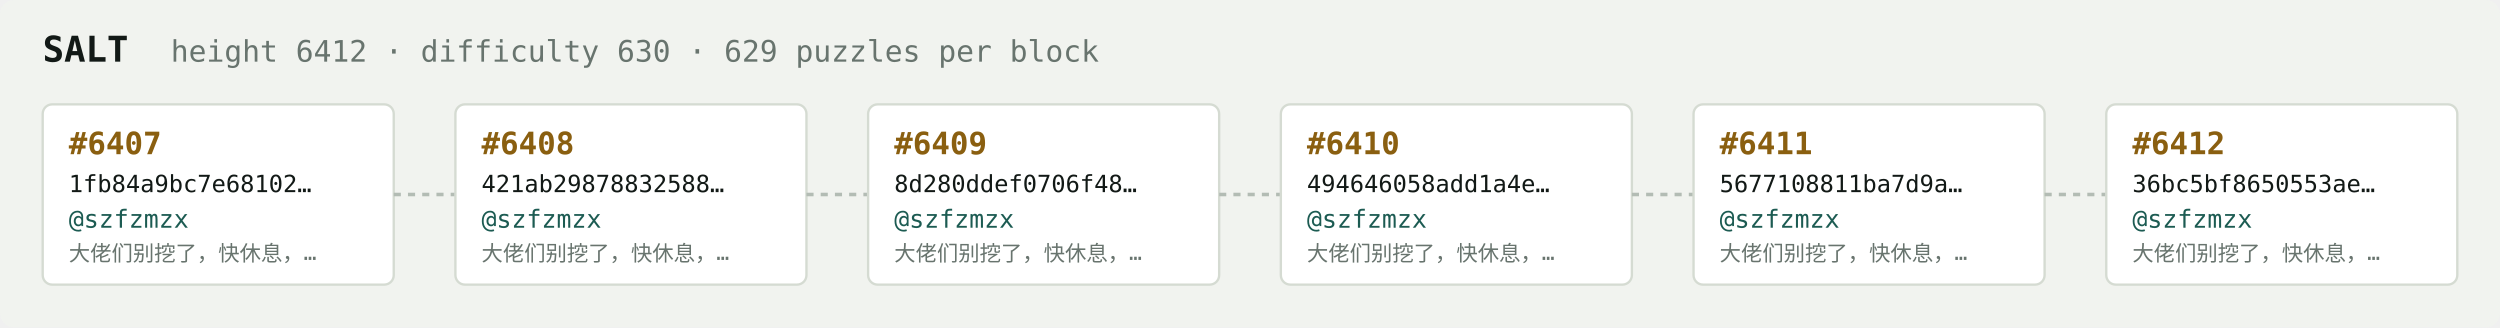
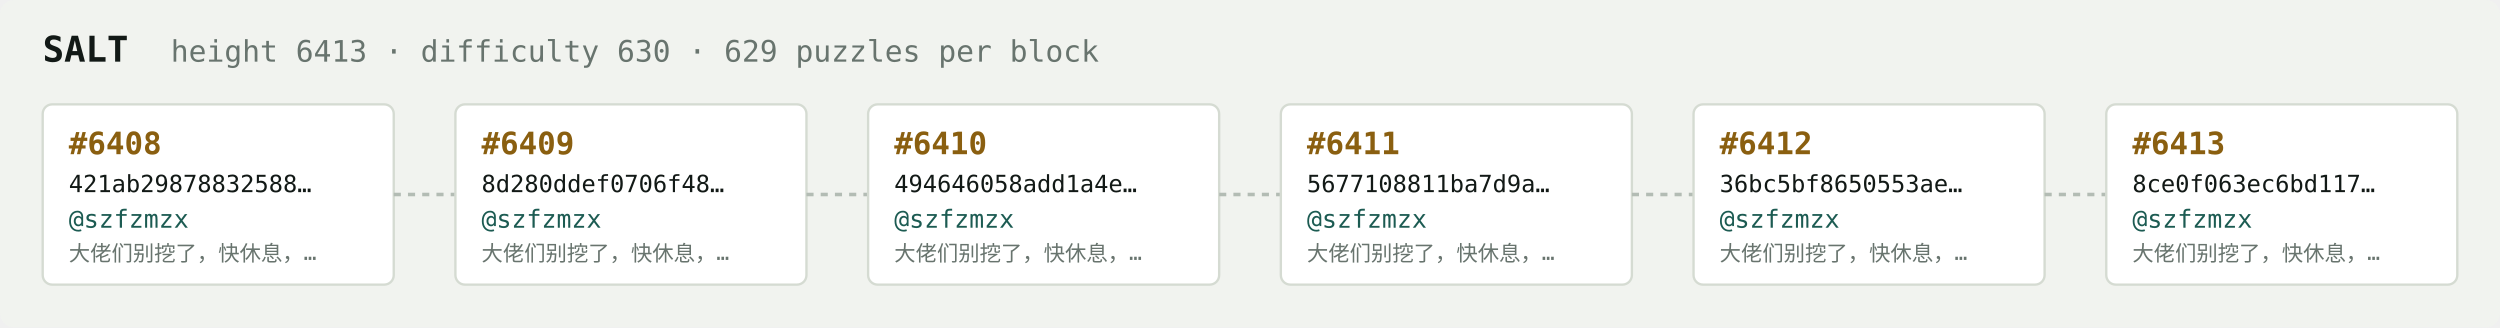
<svg xmlns="http://www.w3.org/2000/svg" width="1054" height="138" viewBox="0 0 1054 138" font-family="ui-monospace,SFMono-Regular,Menlo,monospace">
  <rect fill="#f1f3ef" width="1054" height="138" rx="6" />
  <text x="18" y="26" fill="#121916" font-size="15" font-weight="700">SALT</text>
-   <text x="72" y="26" fill="#68746e" font-size="12.5">height 6412 · difficulty 630 · 629 puzzles per block</text>
+   <text x="72" y="26" fill="#68746e" font-size="12.5">height 6413 · difficulty 630 · 629 puzzles per block</text>
  <rect x="18" y="44" width="148" height="76" rx="4" fill="#ffffff" stroke="#d5dbd2" stroke-width="1" />
-   <text x="29" y="65" fill="#8a5f10" font-size="13" font-weight="700">#6407</text>
-   <text x="29" y="81" fill="#121916" font-size="10">1fb84a9bc7e68102…</text>
+   <text x="29" y="65" fill="#8a5f10" font-size="13" font-weight="700">#6408</text>
+   <text x="29" y="81" fill="#121916" font-size="10">421ab29878832588…</text>
  <text x="29" y="96" fill="#1c5b52" font-size="10.5">@szfzmzx</text>
  <text x="29" y="110" fill="#68746e" font-size="9">大佬们别挖了，快休息，…</text>
  <line x1="166" y1="82.0" x2="192" y2="82.0" stroke="#b3bcb4" stroke-width="1.5" stroke-dasharray="3 3" />
  <rect x="192" y="44" width="148" height="76" rx="4" fill="#ffffff" stroke="#d5dbd2" stroke-width="1" />
-   <text x="203" y="65" fill="#8a5f10" font-size="13" font-weight="700">#6408</text>
-   <text x="203" y="81" fill="#121916" font-size="10">421ab29878832588…</text>
+   <text x="203" y="65" fill="#8a5f10" font-size="13" font-weight="700">#6409</text>
+   <text x="203" y="81" fill="#121916" font-size="10">8d280ddef0706f48…</text>
  <text x="203" y="96" fill="#1c5b52" font-size="10.5">@szfzmzx</text>
  <text x="203" y="110" fill="#68746e" font-size="9">大佬们别挖了，快休息，…</text>
  <line x1="340" y1="82.0" x2="366" y2="82.0" stroke="#b3bcb4" stroke-width="1.5" stroke-dasharray="3 3" />
  <rect x="366" y="44" width="148" height="76" rx="4" fill="#ffffff" stroke="#d5dbd2" stroke-width="1" />
-   <text x="377" y="65" fill="#8a5f10" font-size="13" font-weight="700">#6409</text>
-   <text x="377" y="81" fill="#121916" font-size="10">8d280ddef0706f48…</text>
+   <text x="377" y="65" fill="#8a5f10" font-size="13" font-weight="700">#6410</text>
+   <text x="377" y="81" fill="#121916" font-size="10">494646058add1a4e…</text>
  <text x="377" y="96" fill="#1c5b52" font-size="10.5">@szfzmzx</text>
  <text x="377" y="110" fill="#68746e" font-size="9">大佬们别挖了，快休息，…</text>
  <line x1="514" y1="82.0" x2="540" y2="82.0" stroke="#b3bcb4" stroke-width="1.5" stroke-dasharray="3 3" />
  <rect x="540" y="44" width="148" height="76" rx="4" fill="#ffffff" stroke="#d5dbd2" stroke-width="1" />
-   <text x="551" y="65" fill="#8a5f10" font-size="13" font-weight="700">#6410</text>
-   <text x="551" y="81" fill="#121916" font-size="10">494646058add1a4e…</text>
+   <text x="551" y="65" fill="#8a5f10" font-size="13" font-weight="700">#6411</text>
+   <text x="551" y="81" fill="#121916" font-size="10">5677108811ba7d9a…</text>
  <text x="551" y="96" fill="#1c5b52" font-size="10.5">@szfzmzx</text>
  <text x="551" y="110" fill="#68746e" font-size="9">大佬们别挖了，快休息，…</text>
  <line x1="688" y1="82.0" x2="714" y2="82.0" stroke="#b3bcb4" stroke-width="1.5" stroke-dasharray="3 3" />
  <rect x="714" y="44" width="148" height="76" rx="4" fill="#ffffff" stroke="#d5dbd2" stroke-width="1" />
-   <text x="725" y="65" fill="#8a5f10" font-size="13" font-weight="700">#6411</text>
-   <text x="725" y="81" fill="#121916" font-size="10">5677108811ba7d9a…</text>
+   <text x="725" y="65" fill="#8a5f10" font-size="13" font-weight="700">#6412</text>
+   <text x="725" y="81" fill="#121916" font-size="10">36bc5bf8650553ae…</text>
  <text x="725" y="96" fill="#1c5b52" font-size="10.5">@szfzmzx</text>
  <text x="725" y="110" fill="#68746e" font-size="9">大佬们别挖了，快休息，…</text>
  <line x1="862" y1="82.0" x2="888" y2="82.0" stroke="#b3bcb4" stroke-width="1.5" stroke-dasharray="3 3" />
  <rect x="888" y="44" width="148" height="76" rx="4" fill="#ffffff" stroke="#d5dbd2" stroke-width="1" />
-   <text x="899" y="65" fill="#8a5f10" font-size="13" font-weight="700">#6412</text>
-   <text x="899" y="81" fill="#121916" font-size="10">36bc5bf8650553ae…</text>
+   <text x="899" y="65" fill="#8a5f10" font-size="13" font-weight="700">#6413</text>
+   <text x="899" y="81" fill="#121916" font-size="10">8ce0f063ec6bd117…</text>
  <text x="899" y="96" fill="#1c5b52" font-size="10.5">@szfzmzx</text>
  <text x="899" y="110" fill="#68746e" font-size="9">大佬们别挖了，快休息，…</text>
</svg>
